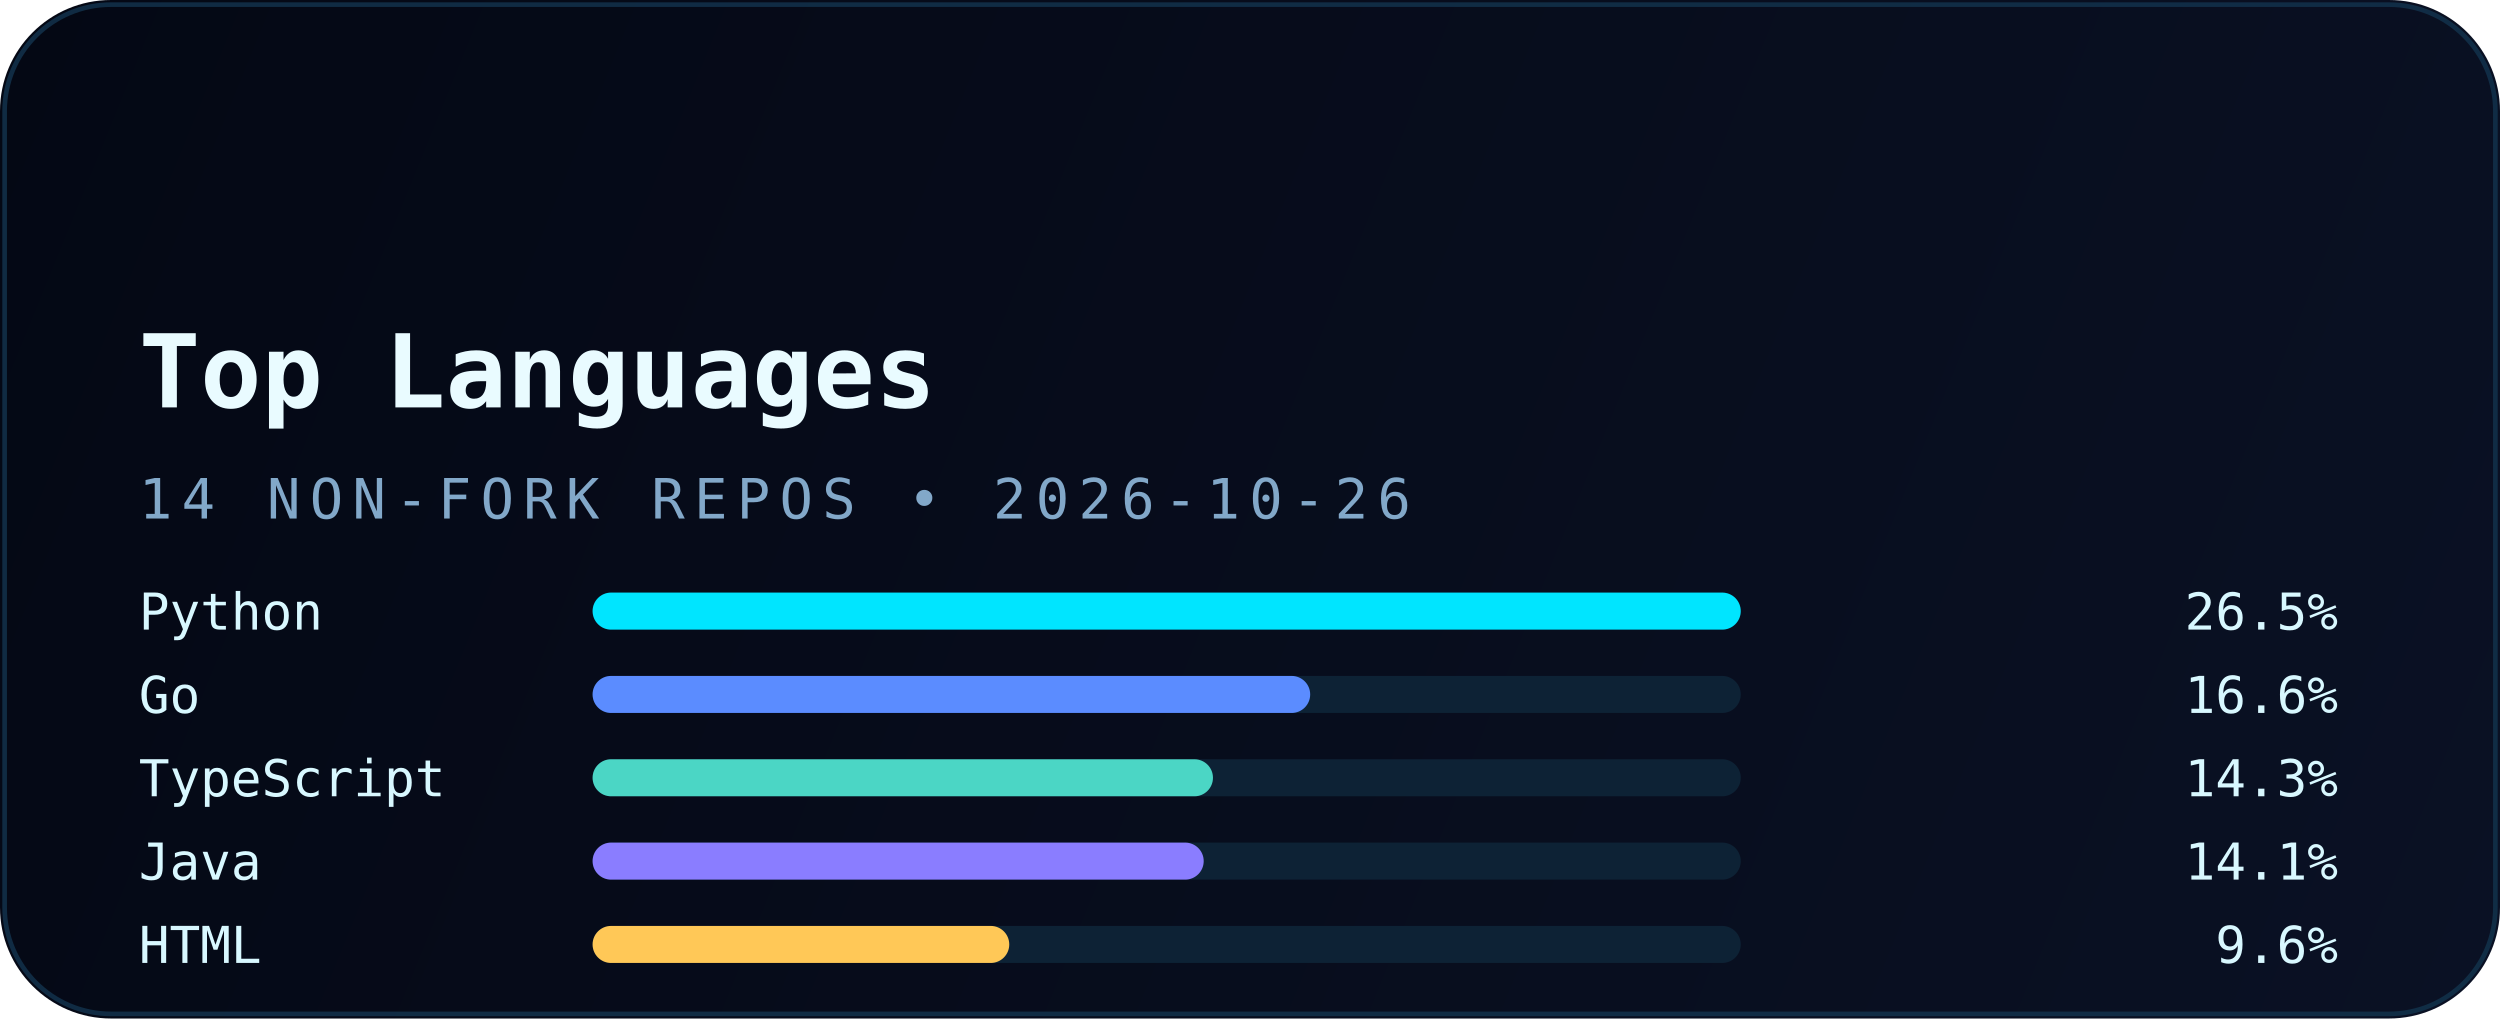
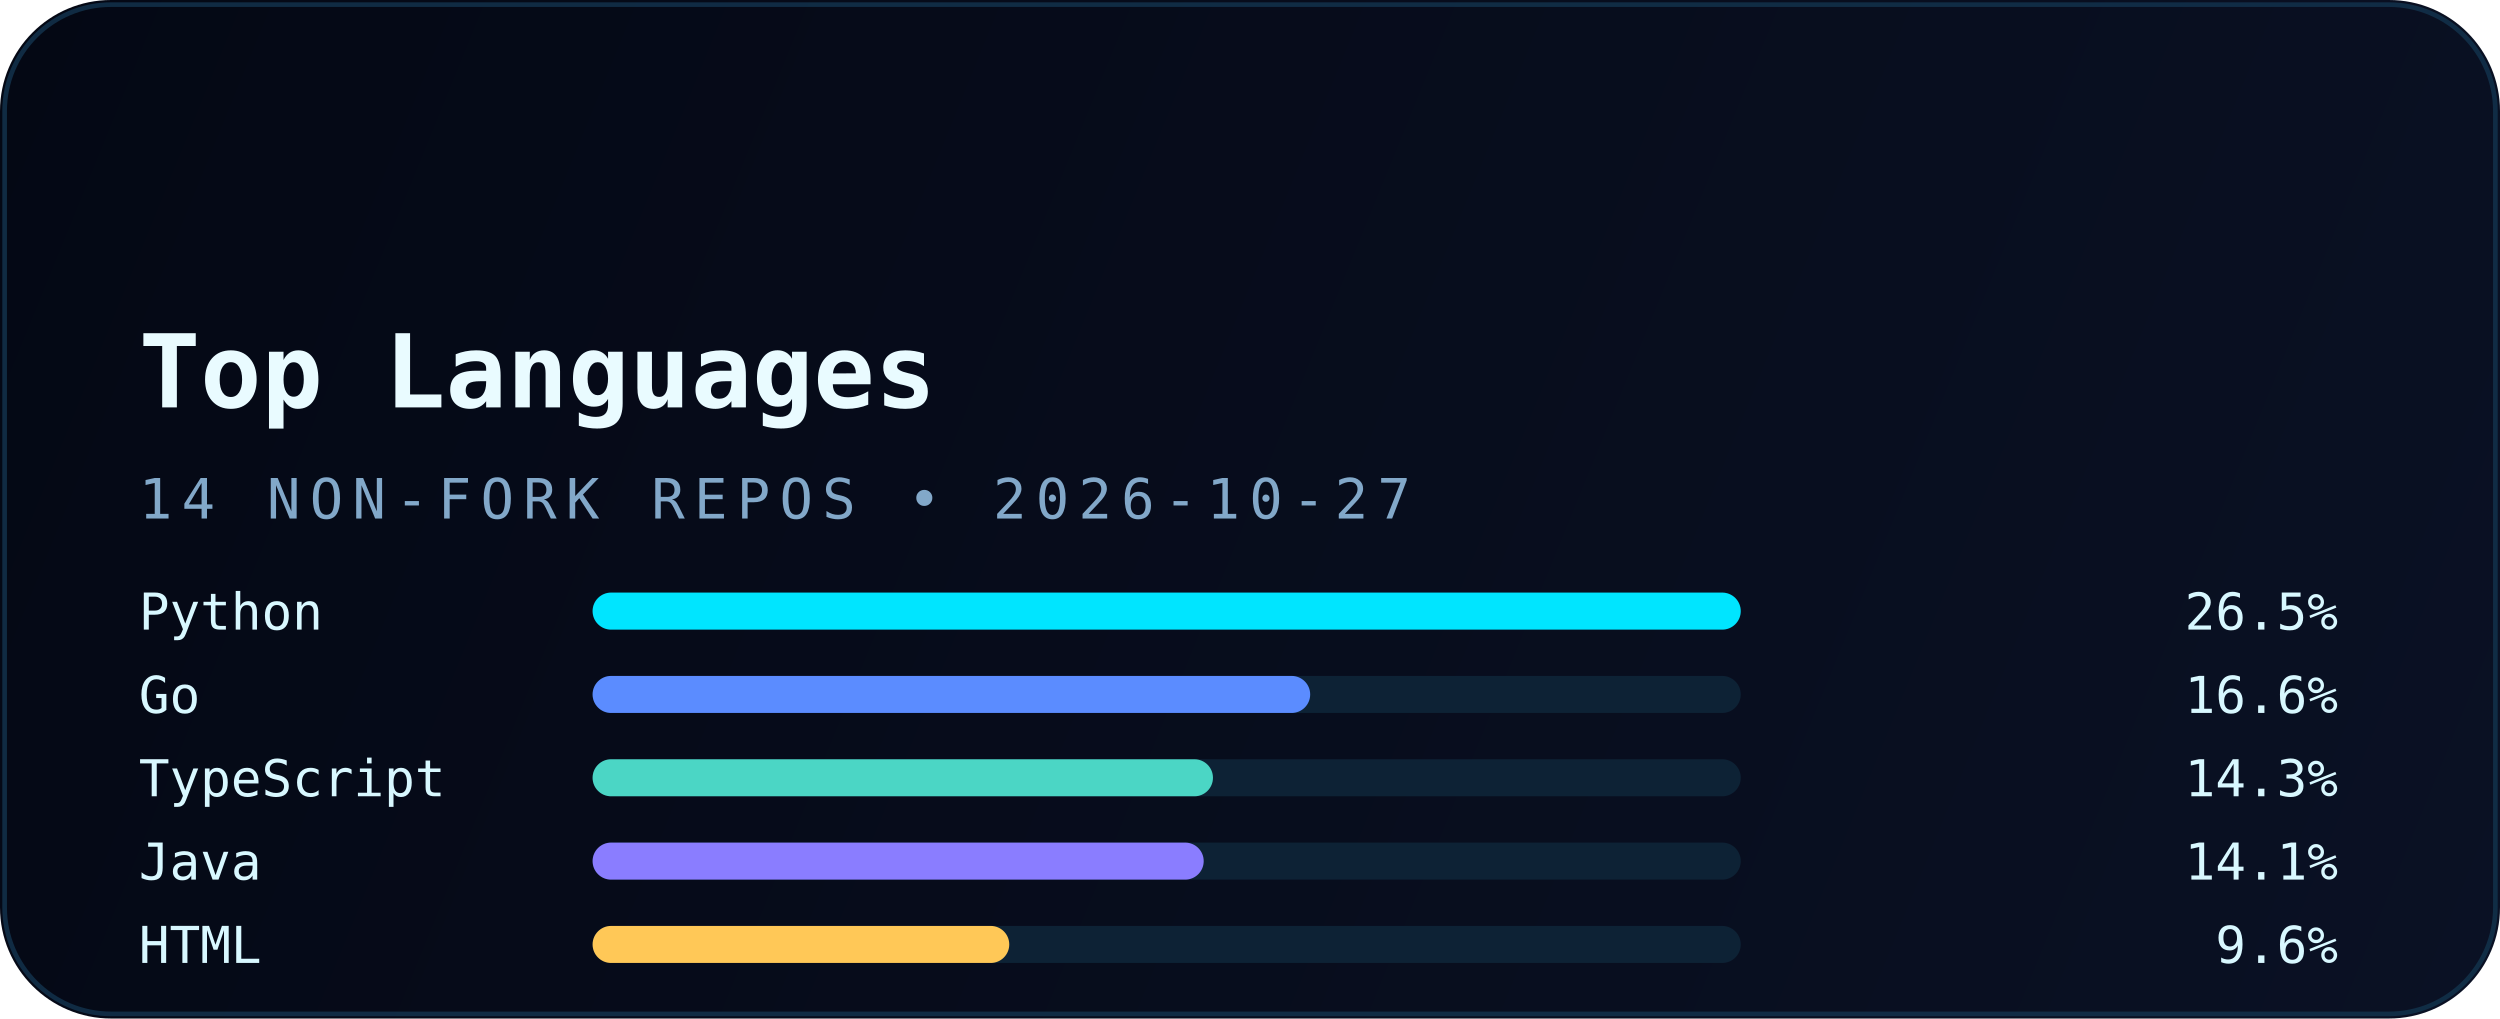
<svg xmlns="http://www.w3.org/2000/svg" width="540" height="220" viewBox="0 0 540 220" fill="none" role="img" aria-labelledby="title desc">
  <defs>
    <linearGradient id="bg" x1="0" y1="0" x2="540" y2="220" gradientUnits="userSpaceOnUse">
      <stop stop-color="#040814" />
      <stop offset="1" stop-color="#0A1124" />
    </linearGradient>
    <linearGradient id="accent" x1="30" y1="0" x2="510" y2="0" gradientUnits="userSpaceOnUse">
      <stop stop-color="#00E5FF" />
      <stop offset="1" stop-color="#5B8CFF" />
    </linearGradient>
    <filter id="glow" x="-20%" y="-20%" width="140%" height="140%" color-interpolation-filters="sRGB">
      <feGaussianBlur stdDeviation="6" result="blur" />
      <feMerge>
        <feMergeNode in="blur" />
        <feMergeNode in="SourceGraphic" />
      </feMerge>
    </filter>
  </defs>
  <rect width="540" height="220" rx="24" fill="url(#bg)" />
  <rect x="1" y="1" width="538" height="218" rx="23" stroke="#12324B" stroke-opacity="0.85" />
  <path d="M30 54H120" stroke="url(#accent)" stroke-width="3.5" stroke-linecap="round" filter="url(#glow)" />
  <text x="30" y="88" fill="#E9FBFF" font-family="JetBrains Mono, Consolas, monospace" font-size="22" font-weight="700">Top Languages</text>
-   <text x="30" y="112" fill="#82A8C9" font-family="JetBrains Mono, Consolas, monospace" font-size="12" letter-spacing="2">14 NON-FORK REPOS • 2026-10-26</text>
+   <text x="30" y="112" fill="#82A8C9" font-family="JetBrains Mono, Consolas, monospace" font-size="12" letter-spacing="2">14 NON-FORK REPOS • 2026-10-27</text>
  <g font-family="JetBrains Mono, Consolas, monospace" font-size="11">
    <text x="30" y="136" fill="#D8F8FF">Python</text>
    <rect x="128" y="128" width="248" height="8" rx="4" fill="#0D2235" />
    <rect x="128" y="128" width="248" height="8" rx="4" fill="#00E5FF" />
    <text x="505" y="136" text-anchor="end" fill="#D8F8FF">26.5%</text>
    <text x="30" y="154" fill="#D8F8FF">Go</text>
    <rect x="128" y="146" width="248" height="8" rx="4" fill="#0D2235" />
    <rect x="128" y="146" width="155" height="8" rx="4" fill="#5B8CFF" />
    <text x="505" y="154" text-anchor="end" fill="#D8F8FF">16.6%</text>
    <text x="30" y="172" fill="#D8F8FF">TypeScript</text>
    <rect x="128" y="164" width="248" height="8" rx="4" fill="#0D2235" />
    <rect x="128" y="164" width="134" height="8" rx="4" fill="#4BD6C5" />
    <text x="505" y="172" text-anchor="end" fill="#D8F8FF">14.3%</text>
    <text x="30" y="190" fill="#D8F8FF">Java</text>
    <rect x="128" y="182" width="248" height="8" rx="4" fill="#0D2235" />
    <rect x="128" y="182" width="132" height="8" rx="4" fill="#8A7DFF" />
    <text x="505" y="190" text-anchor="end" fill="#D8F8FF">14.1%</text>
    <text x="30" y="208" fill="#D8F8FF">HTML</text>
    <rect x="128" y="200" width="248" height="8" rx="4" fill="#0D2235" />
    <rect x="128" y="200" width="90" height="8" rx="4" fill="#FFC857" />
    <text x="505" y="208" text-anchor="end" fill="#D8F8FF">9.6%</text>
  </g>
</svg>
